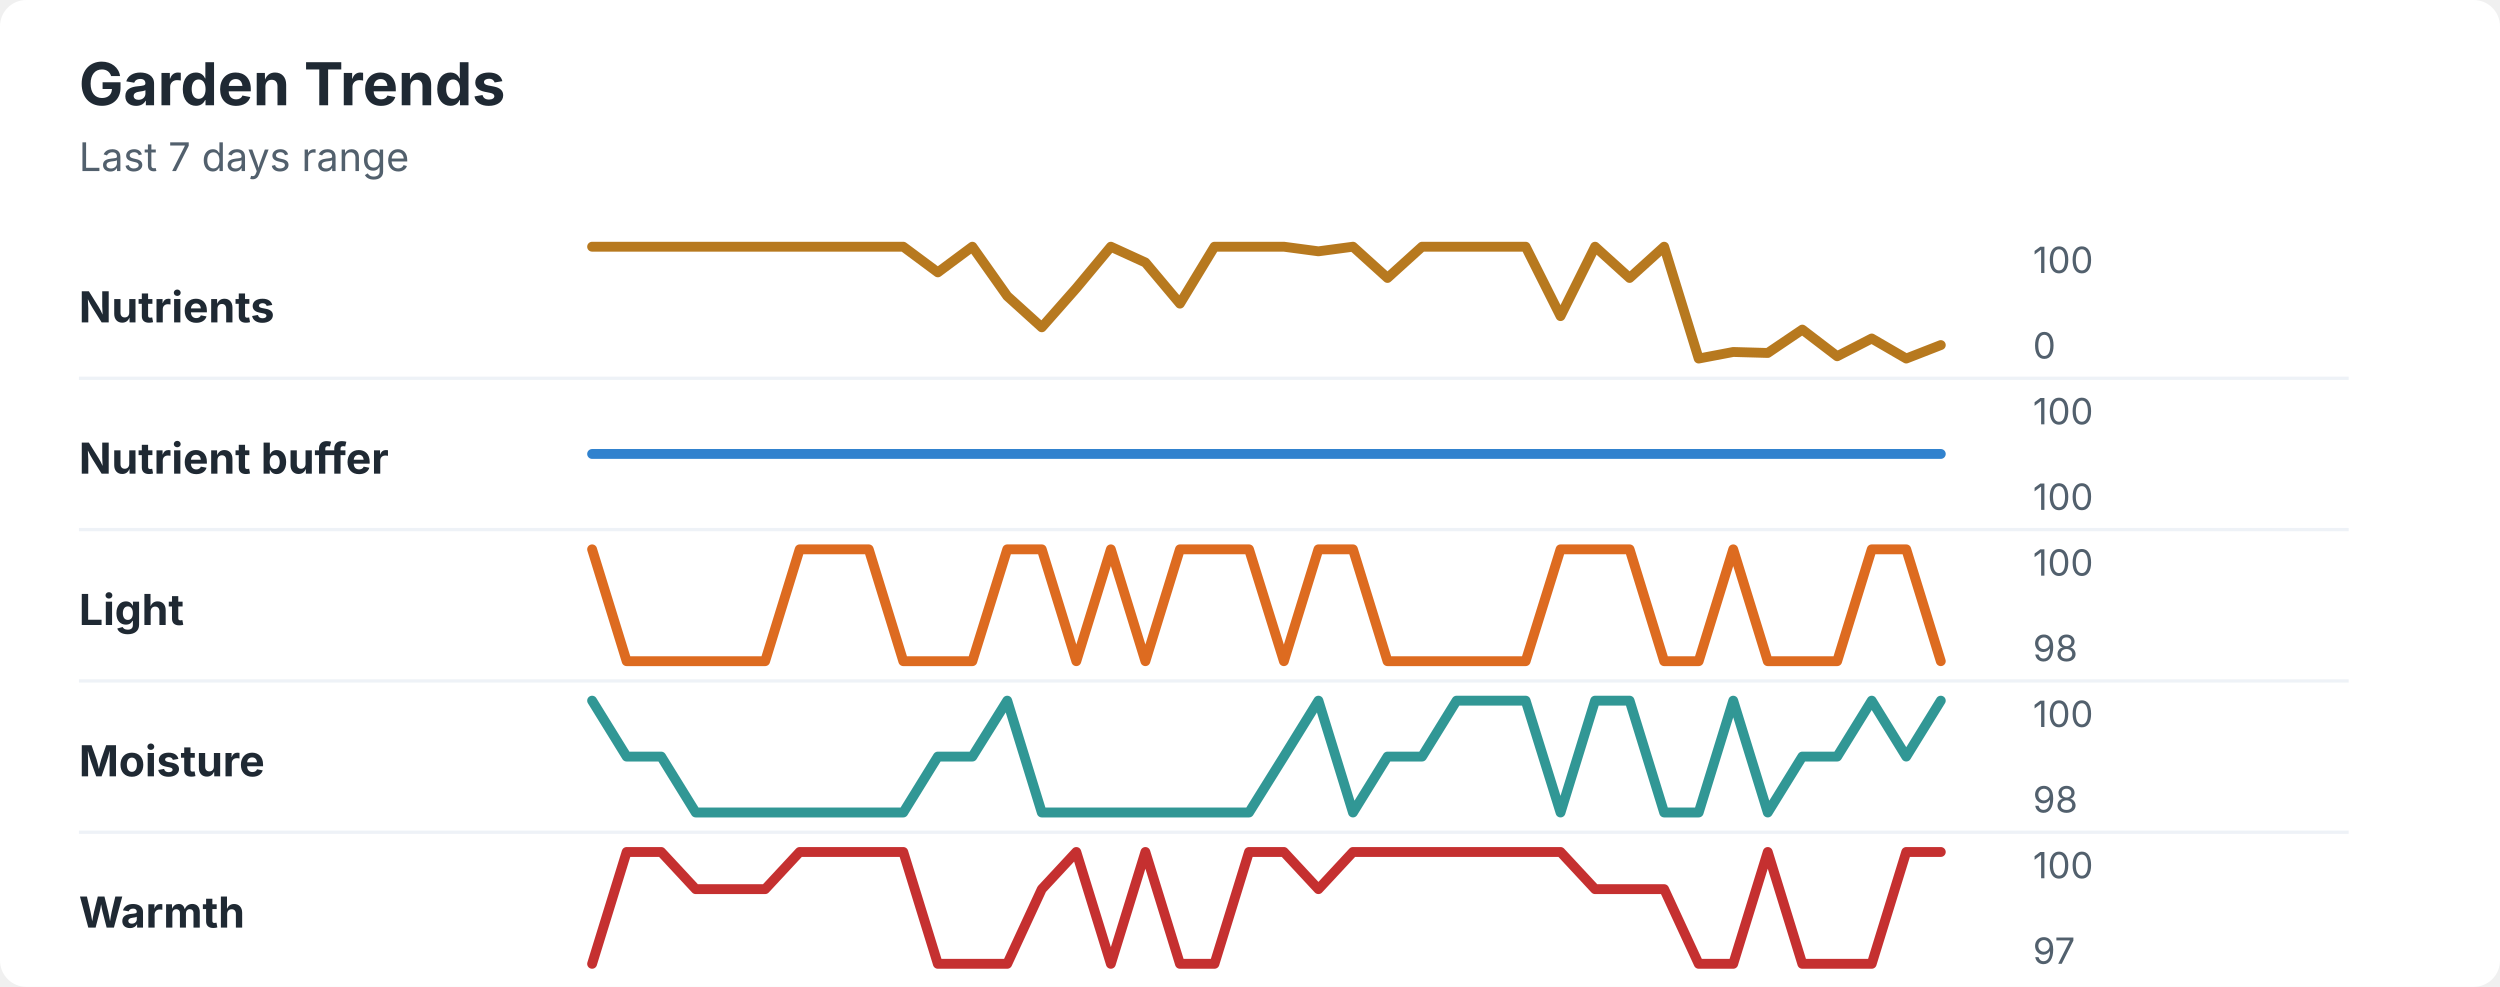
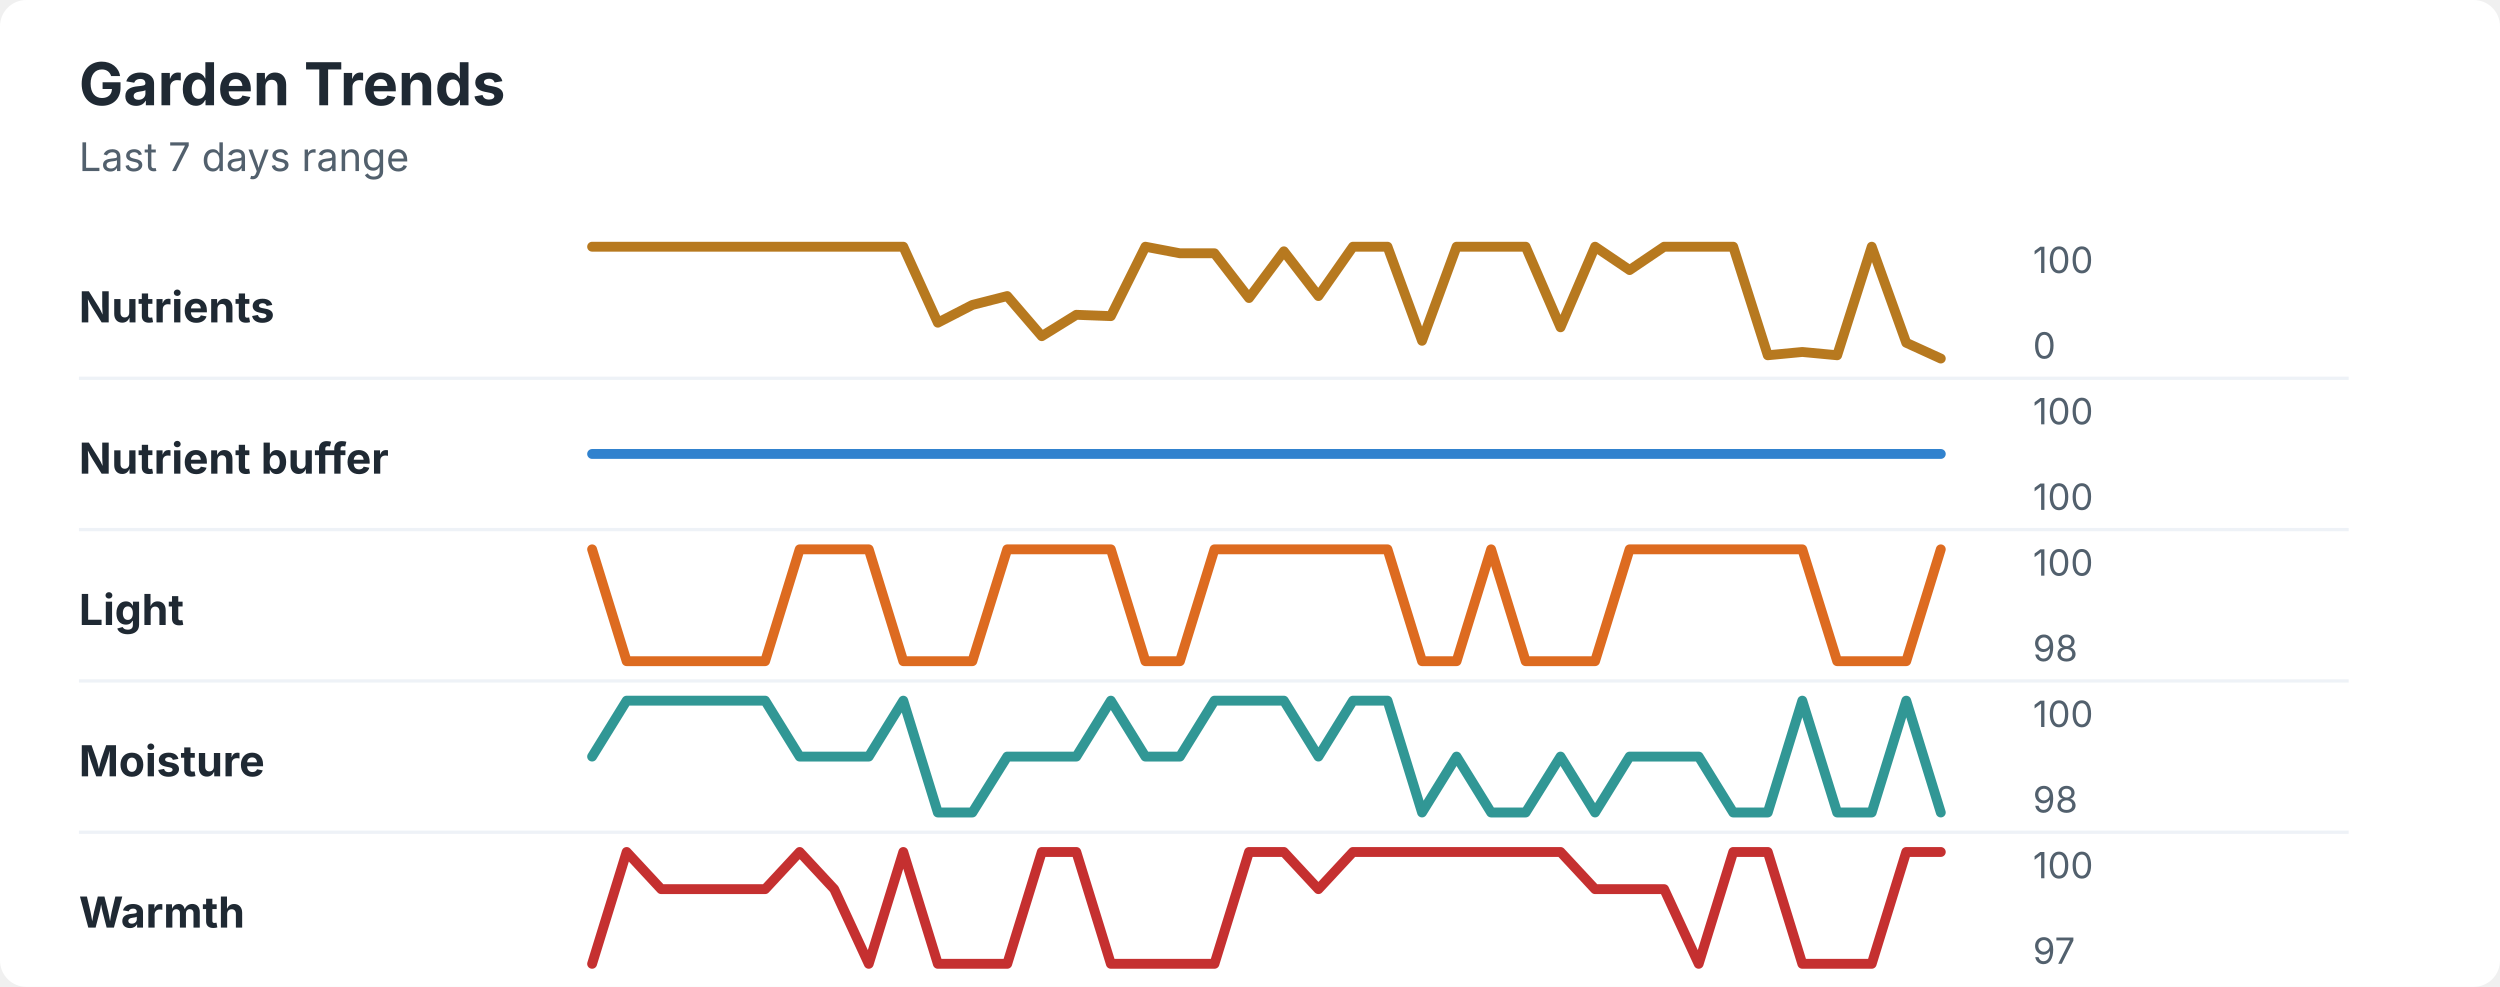
<svg xmlns="http://www.w3.org/2000/svg" width="760" height="300" viewBox="0 0 760 300" role="img" aria-labelledby="title desc">
  <rect width="760" height="300" rx="8" fill="#ffffff" />
  <style>
    text { font-family: -apple-system, BlinkMacSystemFont, "Segoe UI", sans-serif; }
    .title { font-size: 18px; font-weight: 700; fill: #1f2933; }
    .subtitle { font-size: 12px; fill: #52606d; }
    .label { font-size: 13px; font-weight: 650; fill: #1f2933; }
    .axis-value { font-size: 11px; fill: #52606d; }
    .separator { stroke: #eef2f7; stroke-width: 1; }
  </style>
  <text x="24" y="32" class="title">Garden Trends</text>
  <text x="24" y="52" class="subtitle">Last 7 days range</text>
  <text x="24" y="98" class="label">Nutrients</text>
-   <polyline points="180.0,75.0 190.5,75.0 201.0,75.0 211.5,75.0 222.1,75.0 232.6,75.0 243.1,75.0 253.6,75.0 264.1,75.0 274.6,75.0 285.1,82.8 295.6,75.0 306.2,90.0 316.7,99.5 327.2,87.6 337.7,75.0 348.2,79.8 358.7,92.3 369.2,75.0 379.7,75.0 390.3,75.0 400.8,76.4 411.3,75.0 421.8,84.5 432.3,75.0 442.8,75.0 453.3,75.0 463.8,75.0 474.4,96.1 484.9,75.0 495.4,84.5 505.9,75.0 516.4,109.0 526.9,107.0 537.4,107.3 547.9,100.2 558.5,108.3 569.0,102.9 579.5,109.0 590.0,104.9 " fill="none" stroke="#b7791f" stroke-width="3" stroke-linecap="round" stroke-linejoin="round" />
+   <polyline points="180.0,75.0 190.5,75.0 201.0,75.0 211.5,75.0 222.1,75.0 232.6,75.0 243.1,75.0 253.6,75.0 264.1,75.0 274.6,75.0 285.1,98.1 295.6,92.7 306.2,90.0 316.7,102.2 327.2,95.7 337.7,96.1 348.2,75.0 358.7,77.0 369.2,77.0 379.7,90.6 390.3,76.4 400.8,90.0 411.3,75.0 421.8,75.0 432.3,103.6 442.8,75.0 453.3,75.0 463.8,75.0 474.4,99.5 484.9,75.0 495.4,82.1 505.9,75.0 516.4,75.0 526.9,75.0 537.4,108.0 547.9,107.0 558.5,108.0 569.0,75.0 579.5,104.2 590.0,109.0 " fill="none" stroke="#b7791f" stroke-width="3" stroke-linecap="round" stroke-linejoin="round" />
  <text x="618" y="83" class="axis-value">100</text>
  <text x="618" y="109" class="axis-value">0</text>
  <line x1="24" y1="115.0" x2="714" y2="115.0" class="separator" />
  <text x="24" y="144" class="label">Nutrient buffer</text>
  <polyline points="180.0,138.0 190.5,138.0 201.0,138.0 211.5,138.0 222.1,138.0 232.6,138.0 243.1,138.0 253.6,138.0 264.1,138.0 274.6,138.0 285.1,138.0 295.6,138.0 306.2,138.0 316.7,138.0 327.2,138.0 337.7,138.0 348.2,138.0 358.7,138.0 369.2,138.0 379.7,138.0 390.3,138.0 400.8,138.0 411.3,138.0 421.8,138.0 432.3,138.0 442.8,138.0 453.3,138.0 463.8,138.0 474.4,138.0 484.9,138.0 495.4,138.0 505.9,138.0 516.4,138.0 526.9,138.0 537.4,138.0 547.9,138.0 558.5,138.0 569.0,138.0 579.5,138.0 590.0,138.0 " fill="none" stroke="#3182ce" stroke-width="3" stroke-linecap="round" stroke-linejoin="round" />
  <text x="618" y="129" class="axis-value">100</text>
  <text x="618" y="155" class="axis-value">100</text>
  <line x1="24" y1="161.0" x2="714" y2="161.0" class="separator" />
  <text x="24" y="190" class="label">Light</text>
-   <polyline points="180.0,167.0 190.5,201.0 201.0,201.0 211.5,201.0 222.1,201.0 232.6,201.0 243.1,167.0 253.6,167.0 264.1,167.0 274.6,201.0 285.1,201.0 295.6,201.0 306.2,167.0 316.7,167.0 327.2,201.0 337.7,167.0 348.2,201.0 358.7,167.0 369.2,167.0 379.7,167.0 390.3,201.0 400.8,167.0 411.3,167.0 421.8,201.0 432.3,201.0 442.8,201.0 453.3,201.0 463.8,201.0 474.4,167.0 484.9,167.0 495.4,167.0 505.9,201.0 516.4,201.0 526.9,167.0 537.4,201.0 547.9,201.0 558.5,201.0 569.0,167.0 579.5,167.0 590.0,201.0 " fill="none" stroke="#dd6b20" stroke-width="3" stroke-linecap="round" stroke-linejoin="round" />
+   <polyline points="180.0,167.0 190.5,201.0 201.0,201.0 211.5,201.0 222.1,201.0 232.6,201.0 243.1,167.0 253.6,167.0 264.1,167.0 274.6,201.0 285.1,201.0 295.6,201.0 306.2,167.0 316.7,167.0 327.2,167.0 337.7,167.0 348.2,201.0 358.7,201.0 369.2,167.0 379.7,167.0 390.3,167.0 400.8,167.0 411.3,167.0 421.8,167.0 432.3,201.0 442.8,201.0 453.3,167.0 463.8,201.0 474.4,201.0 484.9,201.0 495.4,167.0 505.9,167.0 516.4,167.0 526.9,167.0 537.4,167.0 547.9,167.0 558.5,201.0 569.0,201.0 579.5,201.0 590.0,167.0 " fill="none" stroke="#dd6b20" stroke-width="3" stroke-linecap="round" stroke-linejoin="round" />
  <text x="618" y="175" class="axis-value">100</text>
  <text x="618" y="201" class="axis-value">98</text>
  <line x1="24" y1="207.0" x2="714" y2="207.0" class="separator" />
  <text x="24" y="236" class="label">Moisture</text>
-   <polyline points="180.0,213.0 190.5,230.0 201.0,230.0 211.5,247.0 222.1,247.0 232.6,247.0 243.1,247.0 253.6,247.0 264.1,247.0 274.6,247.0 285.1,230.0 295.6,230.0 306.2,213.0 316.7,247.0 327.2,247.0 337.7,247.0 348.2,247.0 358.7,247.0 369.2,247.0 379.7,247.0 390.3,230.0 400.8,213.0 411.3,247.0 421.8,230.0 432.3,230.0 442.8,213.0 453.3,213.0 463.8,213.0 474.4,247.0 484.9,213.0 495.4,213.0 505.9,247.0 516.4,247.0 526.9,213.0 537.4,247.0 547.9,230.0 558.5,230.0 569.0,213.0 579.5,230.0 590.0,213.0 " fill="none" stroke="#319795" stroke-width="3" stroke-linecap="round" stroke-linejoin="round" />
+   <polyline points="180.0,230.0 190.5,213.0 201.0,213.0 211.5,213.0 222.1,213.0 232.6,213.0 243.1,230.0 253.6,230.0 264.1,230.0 274.6,213.0 285.1,247.0 295.6,247.0 306.2,230.0 316.7,230.0 327.2,230.0 337.7,213.0 348.2,230.0 358.7,230.0 369.2,213.0 379.7,213.0 390.3,213.0 400.8,230.0 411.3,213.0 421.8,213.0 432.3,247.0 442.8,230.0 453.3,247.0 463.8,247.0 474.4,230.0 484.9,247.0 495.4,230.0 505.9,230.0 516.4,230.0 526.9,247.0 537.4,247.0 547.9,213.0 558.5,247.0 569.0,247.0 579.5,213.0 590.0,247.0 " fill="none" stroke="#319795" stroke-width="3" stroke-linecap="round" stroke-linejoin="round" />
  <text x="618" y="221" class="axis-value">100</text>
  <text x="618" y="247" class="axis-value">98</text>
  <line x1="24" y1="253.0" x2="714" y2="253.0" class="separator" />
  <text x="24" y="282" class="label">Warmth</text>
-   <polyline points="180.0,293.0 190.5,259.0 201.0,259.0 211.5,270.3 222.1,270.3 232.6,270.3 243.1,259.0 253.6,259.0 264.1,259.0 274.6,259.0 285.1,293.0 295.6,293.0 306.2,293.0 316.7,270.3 327.2,259.0 337.7,293.0 348.2,259.0 358.7,293.0 369.2,293.0 379.7,259.0 390.3,259.0 400.8,270.3 411.3,259.0 421.8,259.0 432.3,259.0 442.8,259.0 453.3,259.0 463.8,259.0 474.4,259.0 484.9,270.3 495.4,270.3 505.9,270.3 516.4,293.0 526.9,293.0 537.4,259.0 547.9,293.0 558.5,293.0 569.0,293.0 579.5,259.0 590.0,259.0 " fill="none" stroke="#c53030" stroke-width="3" stroke-linecap="round" stroke-linejoin="round" />
+   <polyline points="180.0,293.0 190.5,259.0 201.0,270.3 211.5,270.3 222.1,270.3 232.6,270.3 243.1,259.0 253.6,270.3 264.1,293.0 274.6,259.0 285.1,293.0 295.6,293.0 306.2,293.0 316.7,259.0 327.2,259.0 337.7,293.0 348.2,293.0 358.7,293.0 369.2,293.0 379.7,259.0 390.3,259.0 400.8,270.3 411.3,259.0 421.8,259.0 432.3,259.0 442.8,259.0 453.3,259.0 463.8,259.0 474.4,259.0 484.9,270.3 495.4,270.3 505.9,270.3 516.4,293.0 526.9,259.0 537.4,259.0 547.9,293.0 558.5,293.0 569.0,293.0 579.5,259.0 590.0,259.0 " fill="none" stroke="#c53030" stroke-width="3" stroke-linecap="round" stroke-linejoin="round" />
  <text x="618" y="267" class="axis-value">100</text>
  <text x="618" y="293" class="axis-value">97</text>
</svg>
